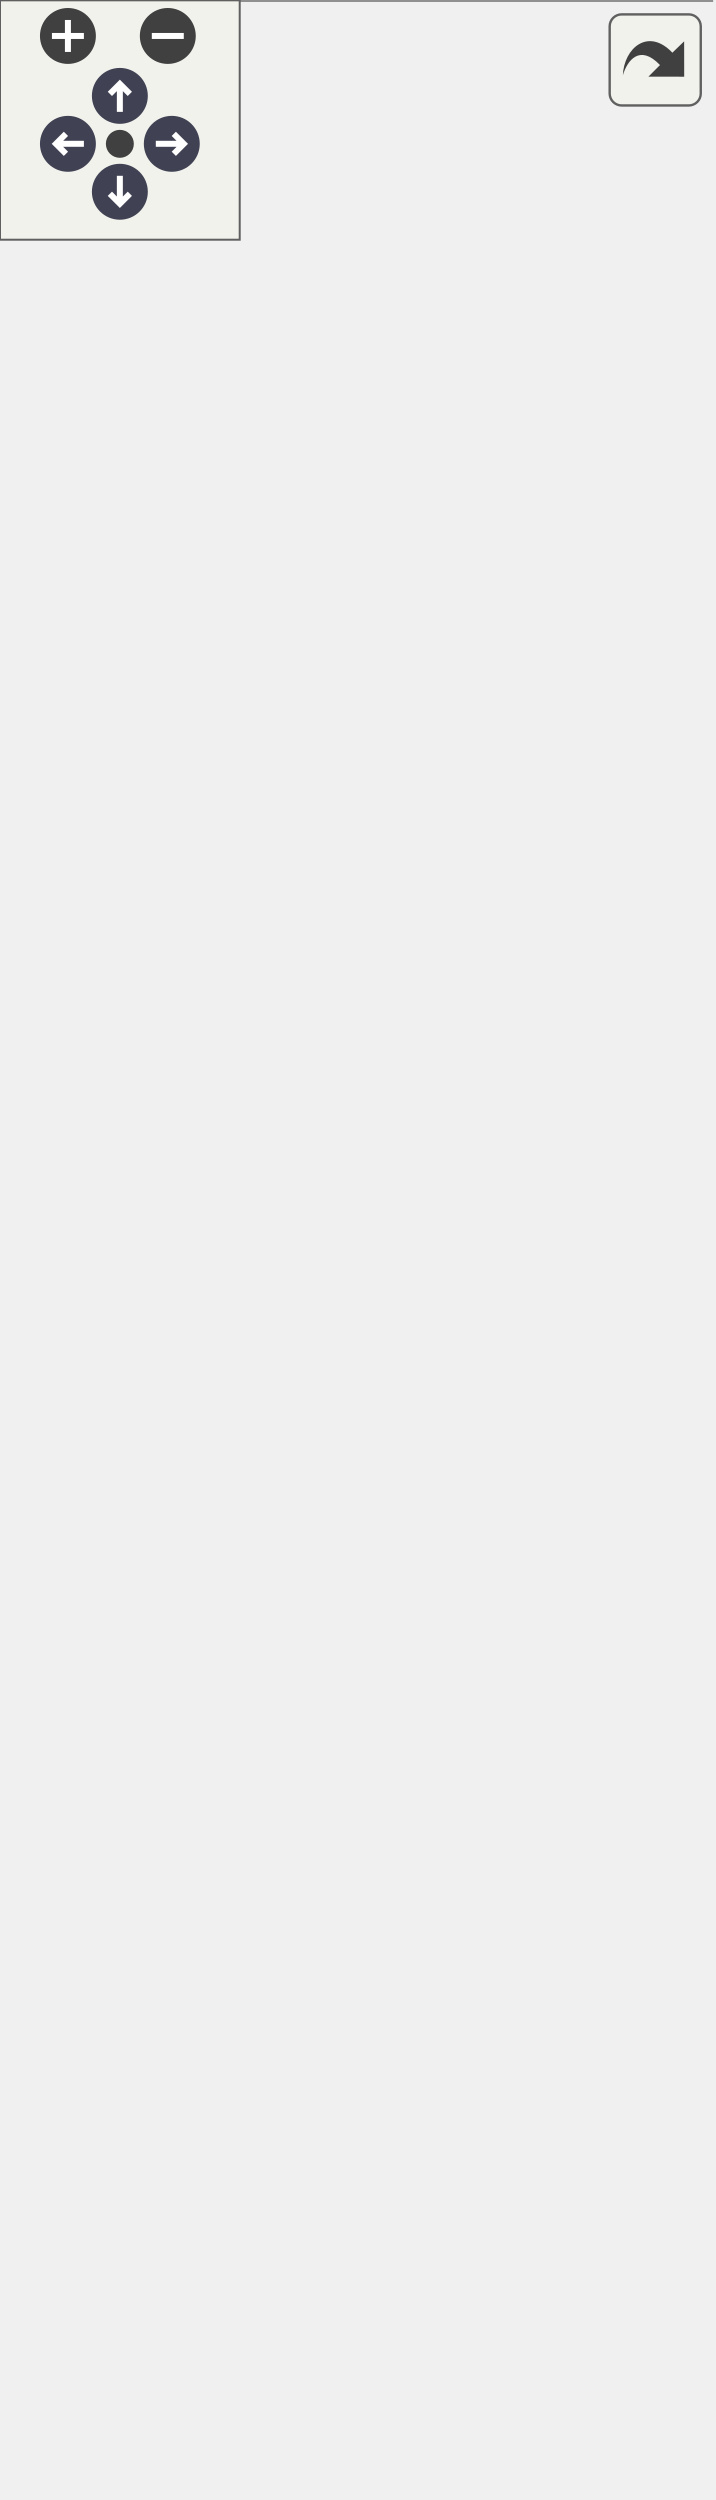
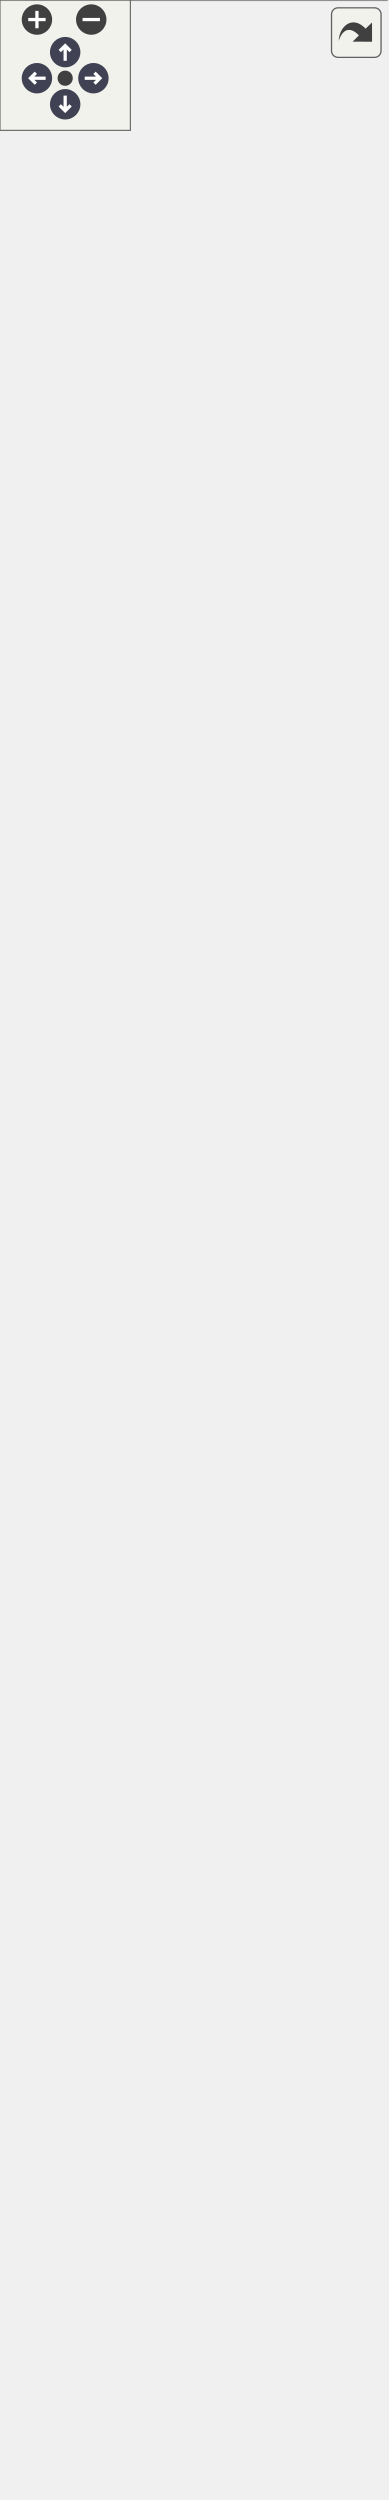
<svg xmlns="http://www.w3.org/2000/svg" xmlns:xlink="http://www.w3.org/1999/xlink" id="main" version="1.1" xml:space="preserve">
  <style type="text/css">
.node, .edge {opacity: 0.7;}
.node.selected, .edge.selected {opacity: 1;}
.edge:hover path { stroke: red; }
.edge:hover polygon { stroke: red; fill: red; }
</style>
  <defs>
    <circle id="rim" cx="0" cy="0" r="7" />
    <circle id="rim2" cx="0" cy="0" r="3.5" />
    <g id="zoomPlus">
      <use xlink:href="#rim" fill="#404040">
        <set attributeName="fill" to="#808080" begin="zoomplus.mouseover" end="zoomplus.mouseout" />
      </use>
      <path d="M-4,0h8M0,-4v8" fill="none" stroke="white" stroke-width="1.5" pointer-events="none" />
    </g>
    <g id="zoomMin">
      <use xlink:href="#rim" fill="#404040">
        <set attributeName="fill" to="#808080" begin="zoomminus.mouseover" end="zoomminus.mouseout" />
      </use>
      <path d="M-4,0h8" fill="none" stroke="white" stroke-width="1.5" pointer-events="none" />
    </g>
    <g id="arrowUp" transform="translate(30 24)">
      <use xlink:href="#rim" />
      <path pointer-events="none" fill="none" stroke="white" stroke-width="1.5" d="M0,-3.0v7 M-2.5,-0.5L0,-3.0L2.5,-0.5" />
    </g>
    <g id="arrowRight" transform="rotate(90) translate(36 -43)">
      <use xlink:href="#rim" />
      <path pointer-events="none" fill="none" stroke="white" stroke-width="1.5" d="M0,-3.0v7 M-2.5,-0.5L0,-3.0L2.5,-0.5" />
    </g>
    <g id="arrowDown" transform="rotate(180) translate(-30 -48)">
      <use xlink:href="#rim" />
      <path pointer-events="none" fill="none" stroke="white" stroke-width="1.5" d="M0,-3.0v7 M-2.5,-0.5L0,-3.0L2.5,-0.5" />
    </g>
    <g id="arrowLeft" transform="rotate(270) translate(-36 17)">
      <use xlink:href="#rim" />
      <path pointer-events="none" fill="none" stroke="white" stroke-width="1.5" d="M0,-3.0v7 M-2.5,-0.5L0,-3.0L2.5,-0.5" />
    </g>
    <g id="resetDef">
      <use xlink:href="#rim2" fill="#404040">
        <set attributeName="fill" to="#808080" begin="reset.mouseover" end="reset.mouseout" />
      </use>
    </g>
  </defs>
  <svg id="graph" class="graph">
    <g id="viewport">
      <g id="Node000001" class="node">
        <g id="a_Node000001">
          <a xlink:title="데이터 테이블(.csv)에서 게임 데이터를 로드하고 캐시하여 런타임에 빠르게 접근할 수 있도록 제공하는 데이터 관리 서브시스템입니다.">
-             <polygon fill="#999999" stroke="transparent" points="178,-480 0,-480 0,0 178,0 178,-480" />
-             <text text-anchor="start" x="37.5" y="-468" font-family="Malgun Gothic" font-size="10.00">UGameDataManager</text>
-             <text text-anchor="start" x="4" y="-453" font-family="Malgun Gothic" font-size="10.00">+</text>
-             <text text-anchor="start" x="17" y="-453" font-family="Malgun Gothic" font-size="10.00">CharacterAssetTable</text>
-             <text text-anchor="start" x="4" y="-438" font-family="Malgun Gothic" font-size="10.00">+</text>
-             <text text-anchor="start" x="17" y="-438" font-family="Malgun Gothic" font-size="10.00">CharacterInfoTable</text>
-             <text text-anchor="start" x="4" y="-423" font-family="Malgun Gothic" font-size="10.00">+</text>
-             <text text-anchor="start" x="17" y="-423" font-family="Malgun Gothic" font-size="10.00">HitStopTable</text>
-             <text text-anchor="start" x="4" y="-408" font-family="Malgun Gothic" font-size="10.00">+</text>
-             <text text-anchor="start" x="17" y="-408" font-family="Malgun Gothic" font-size="10.00">KnockbackTable</text>
-             <text text-anchor="start" x="6.5" y="-393" font-family="Malgun Gothic" font-size="10.00">-</text>
-             <text text-anchor="start" x="17" y="-393" font-family="Malgun Gothic" font-size="10.00">bLoadCharacterAsset</text>
-             <text text-anchor="start" x="6.5" y="-378" font-family="Malgun Gothic" font-size="10.00">-</text>
-             <text text-anchor="start" x="17" y="-378" font-family="Malgun Gothic" font-size="10.00">bLoadCharacterInfo</text>
-             <text text-anchor="start" x="6.5" y="-363" font-family="Malgun Gothic" font-size="10.00">-</text>
-             <text text-anchor="start" x="17" y="-363" font-family="Malgun Gothic" font-size="10.00">bLoadHitStop</text>
-             <text text-anchor="start" x="6.5" y="-348" font-family="Malgun Gothic" font-size="10.00">-</text>
-             <text text-anchor="start" x="17" y="-348" font-family="Malgun Gothic" font-size="10.00">bLoadKnockback</text>
-             <text text-anchor="start" x="6.5" y="-333" font-family="Malgun Gothic" font-size="10.00">-</text>
-             <text text-anchor="start" x="17" y="-333" font-family="Malgun Gothic" font-size="10.00">CharacterAssetCache</text>
-             <text text-anchor="start" x="6.5" y="-318" font-family="Malgun Gothic" font-size="10.00">-</text>
-             <text text-anchor="start" x="17" y="-318" font-family="Malgun Gothic" font-size="10.00">CharacterInfoCache</text>
-             <text text-anchor="start" x="6.5" y="-303" font-family="Malgun Gothic" font-size="10.00">-</text>
-             <text text-anchor="start" x="17" y="-303" font-family="Malgun Gothic" font-size="10.00">HitStopCache</text>
-             <text text-anchor="start" x="6.5" y="-288" font-family="Malgun Gothic" font-size="10.00">-</text>
-             <text text-anchor="start" x="17" y="-288" font-family="Malgun Gothic" font-size="10.00">KnockbackCache</text>
-             <text text-anchor="start" x="4" y="-273" font-family="Malgun Gothic" font-size="10.00">+</text>
-             <text text-anchor="start" x="17" y="-273" font-family="Malgun Gothic" font-size="10.00">UGameDataManager()</text>
-             <text text-anchor="start" x="4" y="-258" font-family="Malgun Gothic" font-size="10.00">+</text>
-             <text text-anchor="start" x="17" y="-258" font-family="Malgun Gothic" font-size="10.00">DEFINE_SUBSYSTEM_GETTER</text>
-             <text text-anchor="start" x="17" y="-247" font-family="Malgun Gothic" font-size="10.00">_INLINE()</text>
-             <text text-anchor="start" x="4" y="-232" font-family="Malgun Gothic" font-size="10.00">+</text>
-             <text text-anchor="start" x="17" y="-232" font-family="Malgun Gothic" font-size="10.00">Deinitialize()</text>
-             <text text-anchor="start" x="4" y="-217" font-family="Malgun Gothic" font-size="10.00">+</text>
-             <text text-anchor="start" x="17" y="-217" font-family="Malgun Gothic" font-size="10.00">GetCharacterAssetData()</text>
-             <text text-anchor="start" x="4" y="-202" font-family="Malgun Gothic" font-size="10.00">+</text>
-             <text text-anchor="start" x="17" y="-202" font-family="Malgun Gothic" font-size="10.00">GetCharacterInfoData()</text>
-             <text text-anchor="start" x="4" y="-187" font-family="Malgun Gothic" font-size="10.00">+</text>
-             <text text-anchor="start" x="17" y="-187" font-family="Malgun Gothic" font-size="10.00">GetHitStopData()</text>
-             <text text-anchor="start" x="4" y="-172" font-family="Malgun Gothic" font-size="10.00">+</text>
-             <text text-anchor="start" x="17" y="-172" font-family="Malgun Gothic" font-size="10.00">GetHitStopDelayTime()</text>
-             <text text-anchor="start" x="4" y="-157" font-family="Malgun Gothic" font-size="10.00">+</text>
-             <text text-anchor="start" x="17" y="-157" font-family="Malgun Gothic" font-size="10.00">GetKnockbackData()</text>
-             <text text-anchor="start" x="4" y="-142" font-family="Malgun Gothic" font-size="10.00">+</text>
-             <text text-anchor="start" x="17" y="-142" font-family="Malgun Gothic" font-size="10.00">Initialize()</text>
-             <text text-anchor="start" x="4" y="-127" font-family="Malgun Gothic" font-size="10.00">+</text>
-             <text text-anchor="start" x="17" y="-127" font-family="Malgun Gothic" font-size="10.00">ReloadMasterData()</text>
-             <text text-anchor="start" x="6.5" y="-112" font-family="Malgun Gothic" font-size="10.00">-</text>
-             <text text-anchor="start" x="17" y="-112" font-family="Malgun Gothic" font-size="10.00">Clear_CharacterAssetData()</text>
-             <text text-anchor="start" x="6.5" y="-97" font-family="Malgun Gothic" font-size="10.00">-</text>
-             <text text-anchor="start" x="17" y="-97" font-family="Malgun Gothic" font-size="10.00">Clear_CharacterInfoData()</text>
-             <text text-anchor="start" x="6.5" y="-82" font-family="Malgun Gothic" font-size="10.00">-</text>
-             <text text-anchor="start" x="17" y="-82" font-family="Malgun Gothic" font-size="10.00">Clear_HitStopTable()</text>
-             <text text-anchor="start" x="6.5" y="-67" font-family="Malgun Gothic" font-size="10.00">-</text>
-             <text text-anchor="start" x="17" y="-67" font-family="Malgun Gothic" font-size="10.00">Clear_KnockbackTable()</text>
-             <text text-anchor="start" x="6.5" y="-52" font-family="Malgun Gothic" font-size="10.00">-</text>
-             <text text-anchor="start" x="17" y="-52" font-family="Malgun Gothic" font-size="10.00">LoadData_CharacterAssetData()</text>
-             <text text-anchor="start" x="6.5" y="-37" font-family="Malgun Gothic" font-size="10.00">-</text>
-             <text text-anchor="start" x="17" y="-37" font-family="Malgun Gothic" font-size="10.00">LoadData_CharacterInfoData()</text>
-             <text text-anchor="start" x="6.5" y="-22" font-family="Malgun Gothic" font-size="10.00">-</text>
-             <text text-anchor="start" x="17" y="-22" font-family="Malgun Gothic" font-size="10.00">LoadData_HitStopTable()</text>
-             <text text-anchor="start" x="6.5" y="-7" font-family="Malgun Gothic" font-size="10.00">-</text>
-             <text text-anchor="start" x="17" y="-7" font-family="Malgun Gothic" font-size="10.00">LoadData_KnockbackTable()</text>
-             <polygon fill="#666666" stroke="#666666" points="0,-463 0,-463 178,-463 178,-463 0,-463" />
-             <polygon fill="#666666" stroke="#666666" points="0,-283 0,-283 15,-283 15,-283 0,-283" />
-             <polygon fill="#666666" stroke="#666666" points="15,-283 15,-283 178,-283 178,-283 15,-283" />
-             <polygon fill="none" stroke="#666666" points="0,0 0,-480 178,-480 178,0 0,0" />
+             <polygon fill="#999999" stroke="transparent" points="178,-1005 0,-1005 0,0 178,0 178,-1005" />
+             <text text-anchor="start" x="37.5" y="-992.5" font-family="Malgun Gothic" font-size="10.00">UGameDataManager</text>
+             <text text-anchor="start" x="4" y="-977.5" font-family="Malgun Gothic" font-size="10.00">+</text>
+             <text text-anchor="start" x="17" y="-977.5" font-family="Malgun Gothic" font-size="10.00">CharacterAssetTable</text>
+             <text text-anchor="start" x="4" y="-962.5" font-family="Malgun Gothic" font-size="10.00">+</text>
+             <text text-anchor="start" x="17" y="-962.5" font-family="Malgun Gothic" font-size="10.00">CharacterInfoTable</text>
+             <text text-anchor="start" x="4" y="-947.5" font-family="Malgun Gothic" font-size="10.00">+</text>
+             <text text-anchor="start" x="17" y="-947.5" font-family="Malgun Gothic" font-size="10.00">ColorDataTable</text>
+             <text text-anchor="start" x="4" y="-932.5" font-family="Malgun Gothic" font-size="10.00">+</text>
+             <text text-anchor="start" x="17" y="-932.5" font-family="Malgun Gothic" font-size="10.00">HitStopTable</text>
+             <text text-anchor="start" x="4" y="-917.5" font-family="Malgun Gothic" font-size="10.00">+</text>
+             <text text-anchor="start" x="17" y="-917.5" font-family="Malgun Gothic" font-size="10.00">KnockbackTable</text>
+             <text text-anchor="start" x="4" y="-902.5" font-family="Malgun Gothic" font-size="10.00">+</text>
+             <text text-anchor="start" x="17" y="-902.5" font-family="Malgun Gothic" font-size="10.00">LevelDataTable</text>
+             <text text-anchor="start" x="4" y="-887.5" font-family="Malgun Gothic" font-size="10.00">+</text>
+             <text text-anchor="start" x="17" y="-887.5" font-family="Malgun Gothic" font-size="10.00">ListenDataTable</text>
+             <text text-anchor="start" x="4" y="-872.5" font-family="Malgun Gothic" font-size="10.00">+</text>
+             <text text-anchor="start" x="17" y="-872.5" font-family="Malgun Gothic" font-size="10.00">ReadDataTable</text>
+             <text text-anchor="start" x="4" y="-857.5" font-family="Malgun Gothic" font-size="10.00">+</text>
+             <text text-anchor="start" x="17" y="-857.5" font-family="Malgun Gothic" font-size="10.00">WordStudyDataTable</text>
+             <text text-anchor="start" x="6.5" y="-842.5" font-family="Malgun Gothic" font-size="10.00">-</text>
+             <text text-anchor="start" x="17" y="-842.5" font-family="Malgun Gothic" font-size="10.00">bLoadCharacterAsset</text>
+             <text text-anchor="start" x="6.5" y="-827.5" font-family="Malgun Gothic" font-size="10.00">-</text>
+             <text text-anchor="start" x="17" y="-827.5" font-family="Malgun Gothic" font-size="10.00">bLoadCharacterInfo</text>
+             <text text-anchor="start" x="6.5" y="-812.5" font-family="Malgun Gothic" font-size="10.00">-</text>
+             <text text-anchor="start" x="17" y="-812.5" font-family="Malgun Gothic" font-size="10.00">bLoadColorData</text>
+             <text text-anchor="start" x="6.5" y="-797.5" font-family="Malgun Gothic" font-size="10.00">-</text>
+             <text text-anchor="start" x="17" y="-797.5" font-family="Malgun Gothic" font-size="10.00">bLoadHitStop</text>
+             <text text-anchor="start" x="6.5" y="-782.5" font-family="Malgun Gothic" font-size="10.00">-</text>
+             <text text-anchor="start" x="17" y="-782.5" font-family="Malgun Gothic" font-size="10.00">bLoadKnockback</text>
+             <text text-anchor="start" x="6.5" y="-767.5" font-family="Malgun Gothic" font-size="10.00">-</text>
+             <text text-anchor="start" x="17" y="-767.5" font-family="Malgun Gothic" font-size="10.00">bLoadLevelData</text>
+             <text text-anchor="start" x="6.5" y="-752.5" font-family="Malgun Gothic" font-size="10.00">-</text>
+             <text text-anchor="start" x="17" y="-752.5" font-family="Malgun Gothic" font-size="10.00">bLoadListenData</text>
+             <text text-anchor="start" x="6.5" y="-737.5" font-family="Malgun Gothic" font-size="10.00">-</text>
+             <text text-anchor="start" x="17" y="-737.5" font-family="Malgun Gothic" font-size="10.00">bLoadReadData</text>
+             <text text-anchor="start" x="6.5" y="-722.5" font-family="Malgun Gothic" font-size="10.00">-</text>
+             <text text-anchor="start" x="17" y="-722.5" font-family="Malgun Gothic" font-size="10.00">bLoadWordStudyData</text>
+             <text text-anchor="start" x="6.5" y="-707.5" font-family="Malgun Gothic" font-size="10.00">-</text>
+             <text text-anchor="start" x="17" y="-707.5" font-family="Malgun Gothic" font-size="10.00">CharacterAssetCache</text>
+             <text text-anchor="start" x="6.5" y="-692.5" font-family="Malgun Gothic" font-size="10.00">-</text>
+             <text text-anchor="start" x="17" y="-692.5" font-family="Malgun Gothic" font-size="10.00">CharacterInfoCache</text>
+             <text text-anchor="start" x="6.5" y="-677.5" font-family="Malgun Gothic" font-size="10.00">-</text>
+             <text text-anchor="start" x="17" y="-677.5" font-family="Malgun Gothic" font-size="10.00">ColorDataCache</text>
+             <text text-anchor="start" x="6.5" y="-662.5" font-family="Malgun Gothic" font-size="10.00">-</text>
+             <text text-anchor="start" x="17" y="-662.5" font-family="Malgun Gothic" font-size="10.00">HitStopCache</text>
+             <text text-anchor="start" x="6.5" y="-647.5" font-family="Malgun Gothic" font-size="10.00">-</text>
+             <text text-anchor="start" x="17" y="-647.5" font-family="Malgun Gothic" font-size="10.00">KnockbackCache</text>
+             <text text-anchor="start" x="6.5" y="-632.5" font-family="Malgun Gothic" font-size="10.00">-</text>
+             <text text-anchor="start" x="17" y="-632.5" font-family="Malgun Gothic" font-size="10.00">LevelDataCache</text>
+             <text text-anchor="start" x="6.5" y="-617.5" font-family="Malgun Gothic" font-size="10.00">-</text>
+             <text text-anchor="start" x="17" y="-617.5" font-family="Malgun Gothic" font-size="10.00">ListenDataCache</text>
+             <text text-anchor="start" x="6.5" y="-602.5" font-family="Malgun Gothic" font-size="10.00">-</text>
+             <text text-anchor="start" x="17" y="-602.5" font-family="Malgun Gothic" font-size="10.00">ReadDataCache</text>
+             <text text-anchor="start" x="6.5" y="-587.5" font-family="Malgun Gothic" font-size="10.00">-</text>
+             <text text-anchor="start" x="17" y="-587.5" font-family="Malgun Gothic" font-size="10.00">WordStudyDataCache</text>
+             <text text-anchor="start" x="4" y="-572.5" font-family="Malgun Gothic" font-size="10.00">+</text>
+             <text text-anchor="start" x="17" y="-572.5" font-family="Malgun Gothic" font-size="10.00">UGameDataManager()</text>
+             <text text-anchor="start" x="4" y="-557.5" font-family="Malgun Gothic" font-size="10.00">+</text>
+             <text text-anchor="start" x="17" y="-557.5" font-family="Malgun Gothic" font-size="10.00">DEFINE_SUBSYSTEM_GETTER</text>
+             <text text-anchor="start" x="17" y="-546.5" font-family="Malgun Gothic" font-size="10.00">_INLINE()</text>
+             <text text-anchor="start" x="4" y="-531.5" font-family="Malgun Gothic" font-size="10.00">+</text>
+             <text text-anchor="start" x="17" y="-531.5" font-family="Malgun Gothic" font-size="10.00">Deinitialize()</text>
+             <text text-anchor="start" x="4" y="-516.5" font-family="Malgun Gothic" font-size="10.00">+</text>
+             <text text-anchor="start" x="17" y="-516.5" font-family="Malgun Gothic" font-size="10.00">GetAllWordStudyData()</text>
+             <text text-anchor="start" x="4" y="-501.5" font-family="Malgun Gothic" font-size="10.00">+</text>
+             <text text-anchor="start" x="17" y="-501.5" font-family="Malgun Gothic" font-size="10.00">GetCharacterAssetData()</text>
+             <text text-anchor="start" x="4" y="-486.5" font-family="Malgun Gothic" font-size="10.00">+</text>
+             <text text-anchor="start" x="17" y="-486.5" font-family="Malgun Gothic" font-size="10.00">GetCharacterInfoData()</text>
+             <text text-anchor="start" x="4" y="-471.5" font-family="Malgun Gothic" font-size="10.00">+</text>
+             <text text-anchor="start" x="17" y="-471.5" font-family="Malgun Gothic" font-size="10.00">GetColorData()</text>
+             <text text-anchor="start" x="4" y="-456.5" font-family="Malgun Gothic" font-size="10.00">+</text>
+             <text text-anchor="start" x="17" y="-456.5" font-family="Malgun Gothic" font-size="10.00">GetColorDataByLevel()</text>
+             <text text-anchor="start" x="4" y="-441.5" font-family="Malgun Gothic" font-size="10.00">+</text>
+             <text text-anchor="start" x="17" y="-441.5" font-family="Malgun Gothic" font-size="10.00">GetHitStopData()</text>
+             <text text-anchor="start" x="4" y="-426.5" font-family="Malgun Gothic" font-size="10.00">+</text>
+             <text text-anchor="start" x="17" y="-426.5" font-family="Malgun Gothic" font-size="10.00">GetHitStopDelayTime()</text>
+             <text text-anchor="start" x="4" y="-411.5" font-family="Malgun Gothic" font-size="10.00">+</text>
+             <text text-anchor="start" x="17" y="-411.5" font-family="Malgun Gothic" font-size="10.00">GetKnockbackData()</text>
+             <text text-anchor="start" x="4" y="-396.5" font-family="Malgun Gothic" font-size="10.00">+</text>
+             <text text-anchor="start" x="17" y="-396.5" font-family="Malgun Gothic" font-size="10.00">GetLevelData()</text>
+             <text text-anchor="start" x="4" y="-381.5" font-family="Malgun Gothic" font-size="10.00">+</text>
+             <text text-anchor="start" x="17" y="-381.5" font-family="Malgun Gothic" font-size="10.00">GetListenData()</text>
+             <text text-anchor="start" x="4" y="-366.5" font-family="Malgun Gothic" font-size="10.00">+</text>
+             <text text-anchor="start" x="17" y="-366.5" font-family="Malgun Gothic" font-size="10.00">GetListenDataByCategory()</text>
+             <text text-anchor="start" x="4" y="-351.5" font-family="Malgun Gothic" font-size="10.00">+</text>
+             <text text-anchor="start" x="17" y="-351.5" font-family="Malgun Gothic" font-size="10.00">GetListenDataByStepAndLevel()</text>
+             <text text-anchor="start" x="4" y="-336.5" font-family="Malgun Gothic" font-size="10.00">+</text>
+             <text text-anchor="start" x="17" y="-336.5" font-family="Malgun Gothic" font-size="10.00">GetReadData()</text>
+             <text text-anchor="start" x="4" y="-321.5" font-family="Malgun Gothic" font-size="10.00">+</text>
+             <text text-anchor="start" x="17" y="-321.5" font-family="Malgun Gothic" font-size="10.00">GetReadDataByLevel()</text>
+             <text text-anchor="start" x="4" y="-306.5" font-family="Malgun Gothic" font-size="10.00">+</text>
+             <text text-anchor="start" x="17" y="-306.5" font-family="Malgun Gothic" font-size="10.00">GetWordStudyData()</text>
+             <text text-anchor="start" x="4" y="-291.5" font-family="Malgun Gothic" font-size="10.00">+</text>
+             <text text-anchor="start" x="17" y="-291.5" font-family="Malgun Gothic" font-size="10.00">Initialize()</text>
+             <text text-anchor="start" x="4" y="-276.5" font-family="Malgun Gothic" font-size="10.00">+</text>
+             <text text-anchor="start" x="17" y="-276.5" font-family="Malgun Gothic" font-size="10.00">ReloadMasterData()</text>
+             <text text-anchor="start" x="6.5" y="-261.5" font-family="Malgun Gothic" font-size="10.00">-</text>
+             <text text-anchor="start" x="17" y="-261.5" font-family="Malgun Gothic" font-size="10.00">Clear_CharacterAssetData()</text>
+             <text text-anchor="start" x="6.5" y="-246.5" font-family="Malgun Gothic" font-size="10.00">-</text>
+             <text text-anchor="start" x="17" y="-246.5" font-family="Malgun Gothic" font-size="10.00">Clear_CharacterInfoData()</text>
+             <text text-anchor="start" x="6.5" y="-231.5" font-family="Malgun Gothic" font-size="10.00">-</text>
+             <text text-anchor="start" x="17" y="-231.5" font-family="Malgun Gothic" font-size="10.00">Clear_ColorData()</text>
+             <text text-anchor="start" x="6.5" y="-216.5" font-family="Malgun Gothic" font-size="10.00">-</text>
+             <text text-anchor="start" x="17" y="-216.5" font-family="Malgun Gothic" font-size="10.00">Clear_HitStopTable()</text>
+             <text text-anchor="start" x="6.5" y="-201.5" font-family="Malgun Gothic" font-size="10.00">-</text>
+             <text text-anchor="start" x="17" y="-201.5" font-family="Malgun Gothic" font-size="10.00">Clear_KnockbackTable()</text>
+             <text text-anchor="start" x="6.5" y="-186.5" font-family="Malgun Gothic" font-size="10.00">-</text>
+             <text text-anchor="start" x="17" y="-186.5" font-family="Malgun Gothic" font-size="10.00">Clear_LevelData()</text>
+             <text text-anchor="start" x="6.5" y="-171.5" font-family="Malgun Gothic" font-size="10.00">-</text>
+             <text text-anchor="start" x="17" y="-171.5" font-family="Malgun Gothic" font-size="10.00">Clear_ListenData()</text>
+             <text text-anchor="start" x="6.5" y="-156.5" font-family="Malgun Gothic" font-size="10.00">-</text>
+             <text text-anchor="start" x="17" y="-156.5" font-family="Malgun Gothic" font-size="10.00">Clear_ReadData()</text>
+             <text text-anchor="start" x="6.5" y="-141.5" font-family="Malgun Gothic" font-size="10.00">-</text>
+             <text text-anchor="start" x="17" y="-141.5" font-family="Malgun Gothic" font-size="10.00">Clear_WordStudyData()</text>
+             <text text-anchor="start" x="6.5" y="-126.5" font-family="Malgun Gothic" font-size="10.00">-</text>
+             <text text-anchor="start" x="17" y="-126.5" font-family="Malgun Gothic" font-size="10.00">LoadData_CharacterAssetData()</text>
+             <text text-anchor="start" x="6.5" y="-111.5" font-family="Malgun Gothic" font-size="10.00">-</text>
+             <text text-anchor="start" x="17" y="-111.5" font-family="Malgun Gothic" font-size="10.00">LoadData_CharacterInfoData()</text>
+             <text text-anchor="start" x="6.5" y="-96.5" font-family="Malgun Gothic" font-size="10.00">-</text>
+             <text text-anchor="start" x="17" y="-96.5" font-family="Malgun Gothic" font-size="10.00">LoadData_ColorData()</text>
+             <text text-anchor="start" x="6.5" y="-81.5" font-family="Malgun Gothic" font-size="10.00">-</text>
+             <text text-anchor="start" x="17" y="-81.5" font-family="Malgun Gothic" font-size="10.00">LoadData_HitStopTable()</text>
+             <text text-anchor="start" x="6.5" y="-66.5" font-family="Malgun Gothic" font-size="10.00">-</text>
+             <text text-anchor="start" x="17" y="-66.5" font-family="Malgun Gothic" font-size="10.00">LoadData_KnockbackTable()</text>
+             <text text-anchor="start" x="6.5" y="-51.5" font-family="Malgun Gothic" font-size="10.00">-</text>
+             <text text-anchor="start" x="17" y="-51.5" font-family="Malgun Gothic" font-size="10.00">LoadData_LevelData()</text>
+             <text text-anchor="start" x="6.5" y="-36.5" font-family="Malgun Gothic" font-size="10.00">-</text>
+             <text text-anchor="start" x="17" y="-36.5" font-family="Malgun Gothic" font-size="10.00">LoadData_ListenData()</text>
+             <text text-anchor="start" x="6.5" y="-21.5" font-family="Malgun Gothic" font-size="10.00">-</text>
+             <text text-anchor="start" x="17" y="-21.5" font-family="Malgun Gothic" font-size="10.00">LoadData_ReadData()</text>
+             <text text-anchor="start" x="6.5" y="-6.5" font-family="Malgun Gothic" font-size="10.00">-</text>
+             <text text-anchor="start" x="17" y="-6.5" font-family="Malgun Gothic" font-size="10.00">LoadData_WordStudyData()</text>
+             <polygon fill="#666666" stroke="#666666" points="0,-987.5 0,-987.5 178,-987.5 178,-987.5 0,-987.5" />
+             <polygon fill="#666666" stroke="#666666" points="0,-582.5 0,-582.5 15,-582.5 15,-582.5 0,-582.5" />
+             <polygon fill="#666666" stroke="#666666" points="15,-582.5 15,-582.5 178,-582.5 178,-582.5 15,-582.5" />
+             <polygon fill="none" stroke="#666666" points="0,0 0,-1005 178,-1005 178,0 0,0" />
          </a>
        </g>
      </g>
      <g id="Node000002" class="node">
        <g id="a_Node000002">
          <a xlink:title=" ">
-             <polygon fill="white" stroke="transparent" points="160.5,-565 17.5,-565 17.5,-516 160.5,-516 160.5,-565" />
-             <text text-anchor="start" x="23" y="-552.5" font-family="Malgun Gothic" font-size="10.00">UGameInstanceSubsystem</text>
-             <text text-anchor="start" x="87.5" y="-537.5" font-family="Malgun Gothic" font-size="10.00"> </text>
-             <text text-anchor="start" x="87.5" y="-522.5" font-family="Malgun Gothic" font-size="10.00"> </text>
-             <polygon fill="#666666" stroke="#666666" points="18,-547.5 18,-547.5 161,-547.5 161,-547.5 18,-547.5" />
-             <polygon fill="#666666" stroke="#666666" points="18,-532.5 18,-532.5 161,-532.5 161,-532.5 18,-532.5" />
-             <polygon fill="none" stroke="#666666" points="17.5,-516 17.5,-565 160.5,-565 160.5,-516 17.5,-516" />
+             <polygon fill="white" stroke="transparent" points="160.5,-1090 17.5,-1090 17.5,-1041 160.5,-1041 160.5,-1090" />
+             <text text-anchor="start" x="23" y="-1077.5" font-family="Malgun Gothic" font-size="10.00">UGameInstanceSubsystem</text>
+             <text text-anchor="start" x="87.5" y="-1062.5" font-family="Malgun Gothic" font-size="10.00"> </text>
+             <text text-anchor="start" x="87.5" y="-1047.5" font-family="Malgun Gothic" font-size="10.00"> </text>
+             <polygon fill="#666666" stroke="#666666" points="18,-1072.5 18,-1072.5 161,-1072.5 161,-1072.5 18,-1072.5" />
+             <polygon fill="#666666" stroke="#666666" points="18,-1057.5 18,-1057.5 161,-1057.5 161,-1057.5 18,-1057.5" />
+             <polygon fill="none" stroke="#666666" points="17.5,-1041 17.5,-1090 160.5,-1090 160.5,-1041 17.5,-1041" />
          </a>
        </g>
      </g>
      <g id="edge1_Node000001_Node000002" class="edge">
        <g id="a_edge1_Node000001_Node000002">
          <a xlink:title=" ">
-             <path fill="none" stroke="#63b8ff" d="M89,-505.81C89,-498.22 89,-489.61 89,-480.24" />
-             <polygon fill="none" stroke="#63b8ff" points="85.5,-505.83 89,-515.83 92.5,-505.83 85.5,-505.83" />
+             <path fill="none" stroke="#63b8ff" d="M89,-1030.61C89,-1023.14 89,-1014.6 89,-1005.15" />
+             <polygon fill="none" stroke="#63b8ff" points="85.5,-1030.75 89,-1040.75 92.5,-1030.75 85.5,-1030.75" />
          </a>
        </g>
      </g>
    </g>
  </svg>
  <g id="navigator" transform="translate(0 0)" fill="#404254">
    <rect fill="#f2f5e9" fill-opacity="0.5" stroke="#606060" stroke-width=".5" x="0" y="0" width="60" height="60" />
    <use id="zoomplus" xlink:href="#zoomPlus" x="17" y="9" />
    <use id="zoomminus" xlink:href="#zoomMin" x="42" y="9" />
    <use id="reset" xlink:href="#resetDef" x="30" y="36" />
    <use id="arrowup" xlink:href="#arrowUp" x="0" y="0" />
    <use id="arrowright" xlink:href="#arrowRight" x="0" y="0" />
    <use id="arrowdown" xlink:href="#arrowDown" x="0" y="0" />
    <use id="arrowleft" xlink:href="#arrowLeft" x="0" y="0" />
  </g>
  <svg viewBox="0 0 15 15" width="100%" height="30px" preserveAspectRatio="xMaxYMin meet">
    <g id="arrow_out" transform="scale(0.3 0.3)">
      <a xlink:href="classUGameDataManager__inherit__graph_org.svg" target="_base">
        <rect id="button" ry="5" rx="5" y="6" x="6" height="38" width="38" fill="#f2f5e9" fill-opacity="0.5" stroke="#606060" stroke-width="1.0" />
        <path id="arrow" d="M 11.5,31.437 C 11.94,20.098 22.043,11.323 32.159,21.979 L 37.069,17.246 C 37.069,17.246 37.088,32 37.088,32 L 22.16,31.978 C 22.16,31.978 26.998,27.14 26.998,27.14 C 18.529,18.264 13.292,25.23 11.5,31.437 z" style="fill:#404040;" />
      </a>
    </g>
  </svg>
  <style type="text/css">

[data-mouse-over-selected='false'] { opacity: 0.7; }
[data-mouse-over-selected='true']  { opacity: 1.0; }

</style>
</svg>
